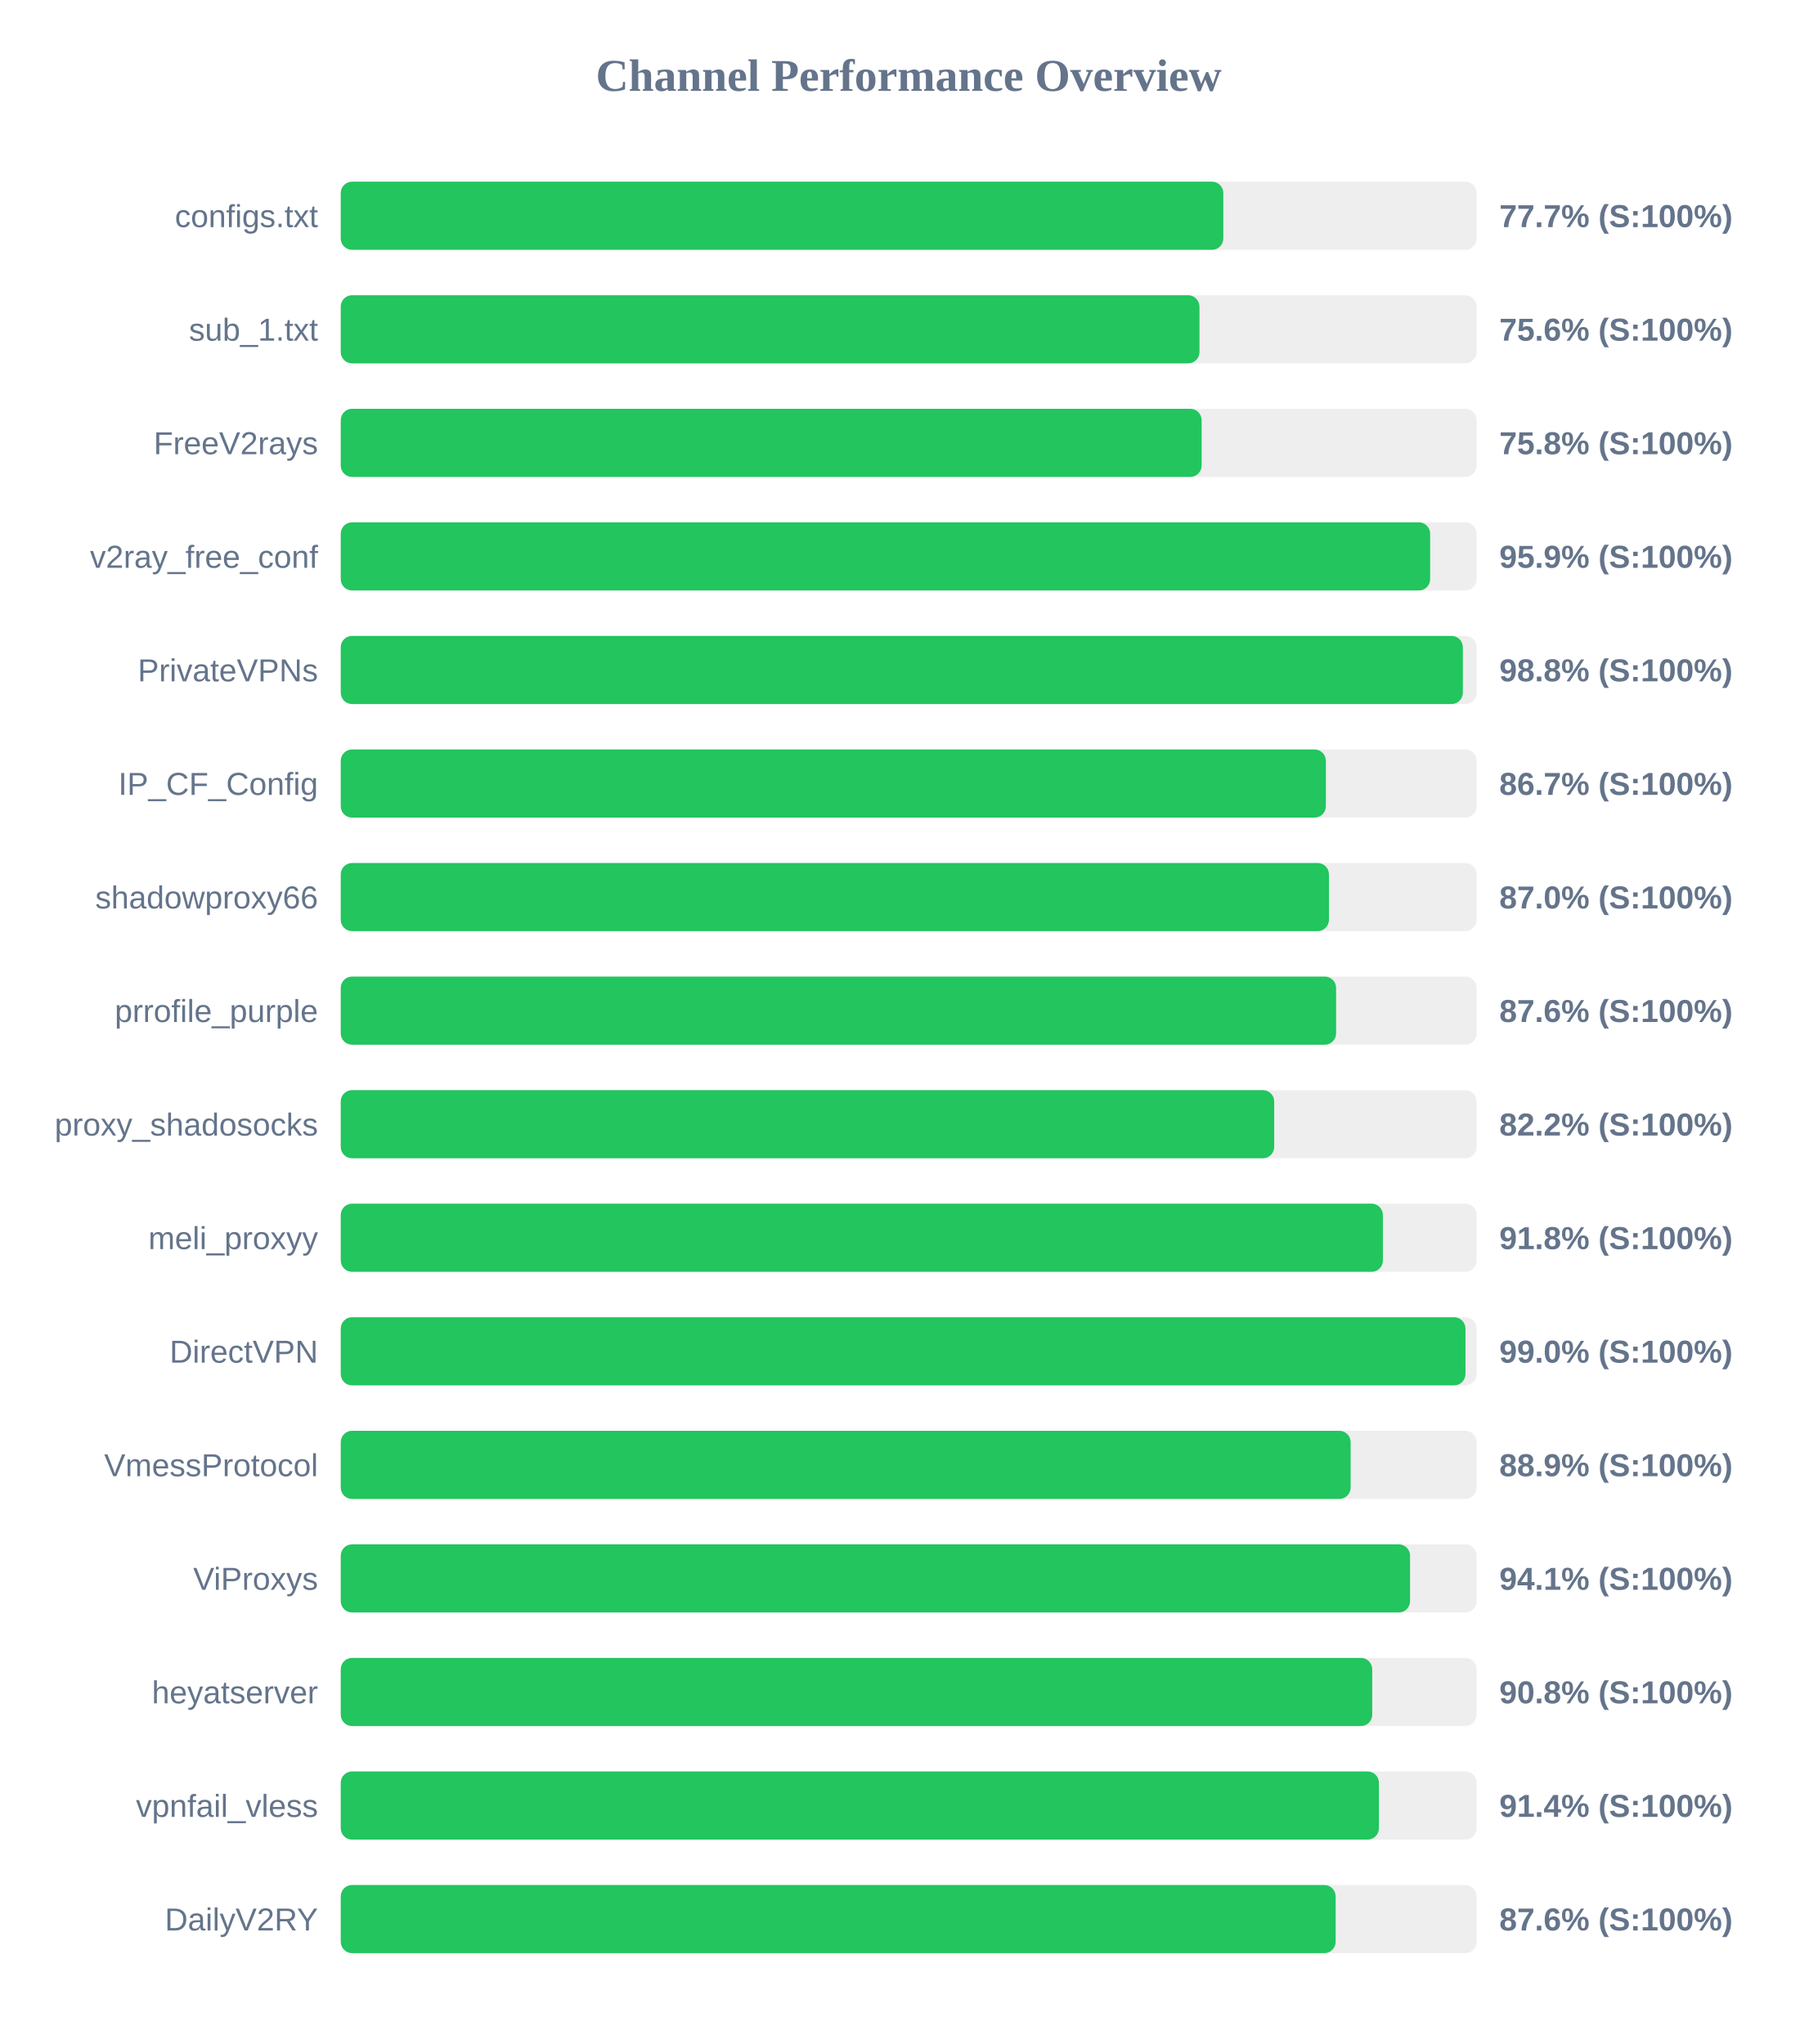
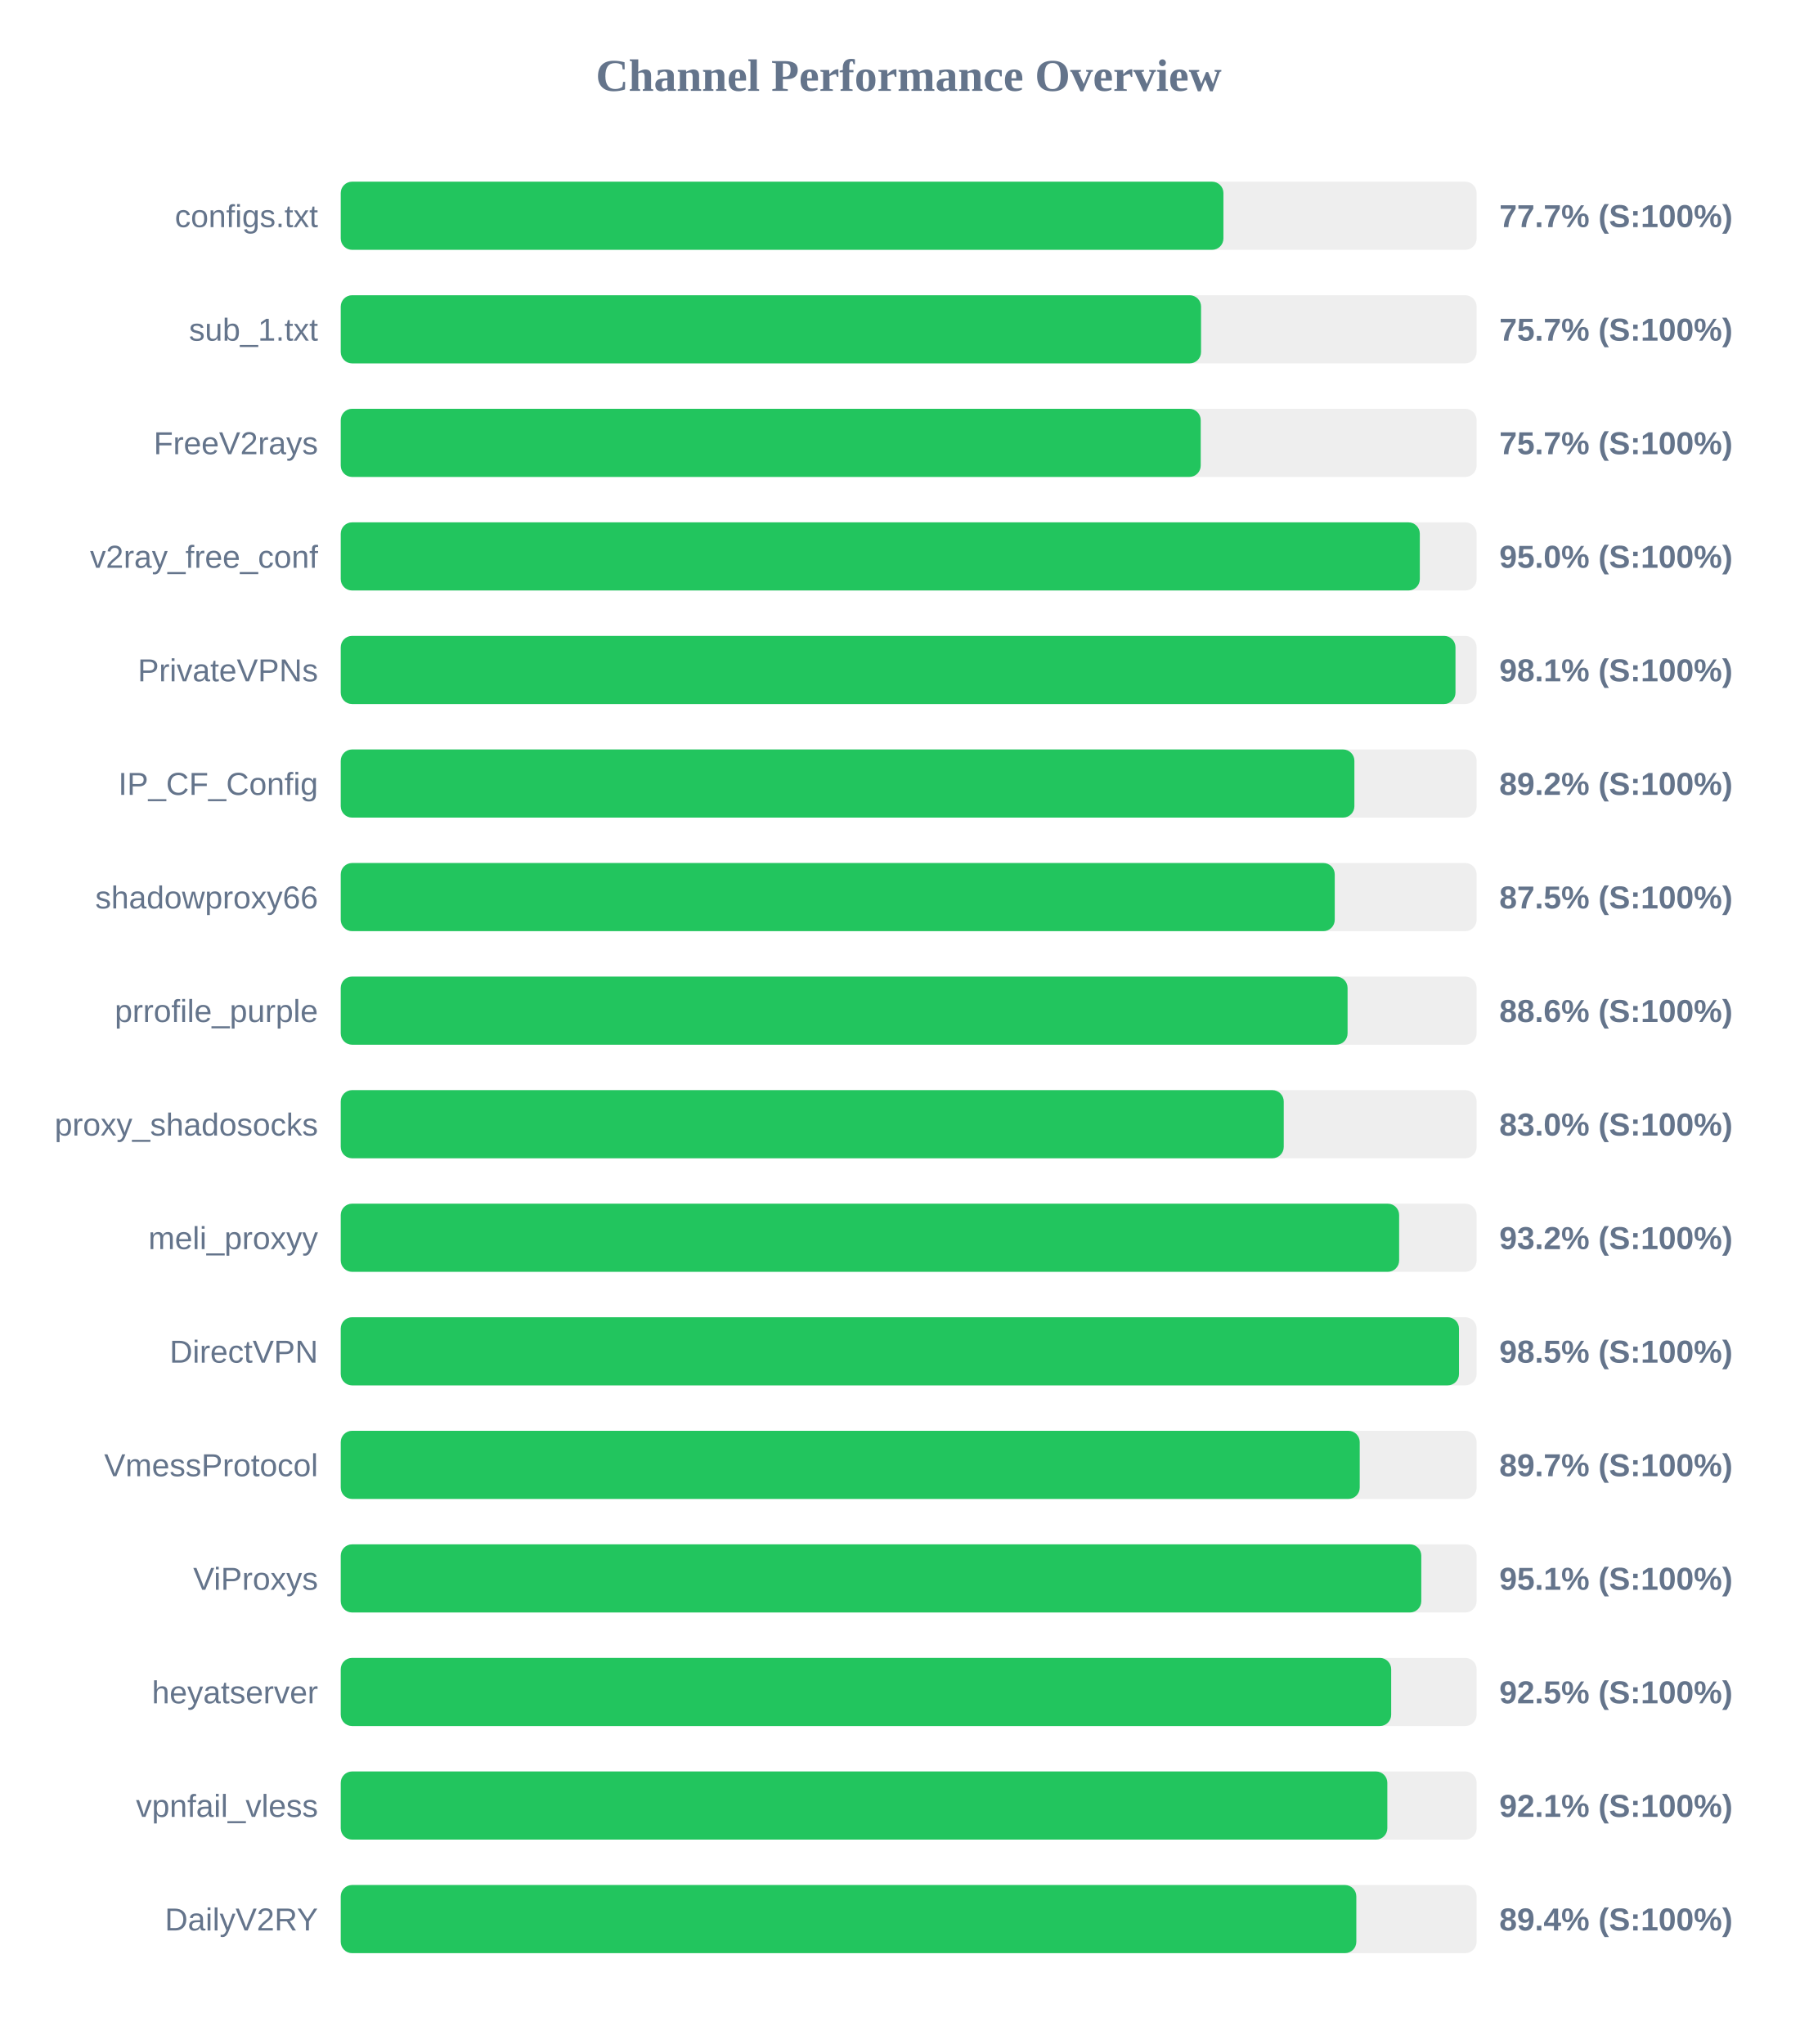
<svg xmlns="http://www.w3.org/2000/svg" width="800" height="900" version="1.1">
  <style>
        .row { font: 14px Arial; fill: #64748b; }
        .score { font: bold 14px Arial; fill: #64748b; }
    </style>
  <text x="400" y="40" text-anchor="middle" font-size="20px" font-weight="bold" fill="#64748b">Channel Performance Overview</text>
  <rect x="150" y="80" width="500" height="30" fill="#eee" rx="5" />
-   <rect x="150" y="80" width="388.5" height="30" fill="#22c55e" rx="5" />
+   <rect x="150" y="80" width="388.55" height="30" fill="#22c55e" rx="5" />
  <text x="140" y="100" text-anchor="end" class="row">configs.txt</text>
  <text x="660" y="100" text-anchor="start" class="score">77.7% (S:100%)</text>
  <rect x="150" y="130" width="500" height="30" fill="#eee" rx="5" />
-   <rect x="150" y="130" width="378.0" height="30" fill="#22c55e" rx="5" />
+   <rect x="150" y="130" width="378.7" height="30" fill="#22c55e" rx="5" />
  <text x="140" y="150" text-anchor="end" class="row">sub_1.txt</text>
-   <text x="660" y="150" text-anchor="start" class="score">75.6% (S:100%)</text>
+   <text x="660" y="150" text-anchor="start" class="score">75.7% (S:100%)</text>
  <rect x="150" y="180" width="500" height="30" fill="#eee" rx="5" />
-   <rect x="150" y="180" width="378.95" height="30" fill="#22c55e" rx="5" />
+   <rect x="150" y="180" width="378.55" height="30" fill="#22c55e" rx="5" />
  <text x="140" y="200" text-anchor="end" class="row">FreeV2rays</text>
-   <text x="660" y="200" text-anchor="start" class="score">75.8% (S:100%)</text>
+   <text x="660" y="200" text-anchor="start" class="score">75.7% (S:100%)</text>
  <rect x="150" y="230" width="500" height="30" fill="#eee" rx="5" />
-   <rect x="150" y="230" width="479.55" height="30" fill="#22c55e" rx="5" />
+   <rect x="150" y="230" width="475.0" height="30" fill="#22c55e" rx="5" />
  <text x="140" y="250" text-anchor="end" class="row">v2ray_free_conf</text>
-   <text x="660" y="250" text-anchor="start" class="score">95.9% (S:100%)</text>
+   <text x="660" y="250" text-anchor="start" class="score">95.0% (S:100%)</text>
  <rect x="150" y="280" width="500" height="30" fill="#eee" rx="5" />
-   <rect x="150" y="280" width="493.95" height="30" fill="#22c55e" rx="5" />
+   <rect x="150" y="280" width="490.7" height="30" fill="#22c55e" rx="5" />
  <text x="140" y="300" text-anchor="end" class="row">PrivateVPNs</text>
-   <text x="660" y="300" text-anchor="start" class="score">98.8% (S:100%)</text>
+   <text x="660" y="300" text-anchor="start" class="score">98.1% (S:100%)</text>
  <rect x="150" y="330" width="500" height="30" fill="#eee" rx="5" />
-   <rect x="150" y="330" width="433.65" height="30" fill="#22c55e" rx="5" />
+   <rect x="150" y="330" width="446.2" height="30" fill="#22c55e" rx="5" />
  <text x="140" y="350" text-anchor="end" class="row">IP_CF_Config</text>
-   <text x="660" y="350" text-anchor="start" class="score">86.7% (S:100%)</text>
+   <text x="660" y="350" text-anchor="start" class="score">89.2% (S:100%)</text>
  <rect x="150" y="380" width="500" height="30" fill="#eee" rx="5" />
-   <rect x="150" y="380" width="435.0" height="30" fill="#22c55e" rx="5" />
+   <rect x="150" y="380" width="437.55" height="30" fill="#22c55e" rx="5" />
  <text x="140" y="400" text-anchor="end" class="row">shadowproxy66</text>
-   <text x="660" y="400" text-anchor="start" class="score">87.0% (S:100%)</text>
+   <text x="660" y="400" text-anchor="start" class="score">87.5% (S:100%)</text>
  <rect x="150" y="430" width="500" height="30" fill="#eee" rx="5" />
-   <rect x="150" y="430" width="438.15" height="30" fill="#22c55e" rx="5" />
+   <rect x="150" y="430" width="443.2" height="30" fill="#22c55e" rx="5" />
  <text x="140" y="450" text-anchor="end" class="row">prrofile_purple</text>
-   <text x="660" y="450" text-anchor="start" class="score">87.6% (S:100%)</text>
+   <text x="660" y="450" text-anchor="start" class="score">88.6% (S:100%)</text>
  <rect x="150" y="480" width="500" height="30" fill="#eee" rx="5" />
-   <rect x="150" y="480" width="410.9" height="30" fill="#22c55e" rx="5" />
+   <rect x="150" y="480" width="415.1" height="30" fill="#22c55e" rx="5" />
  <text x="140" y="500" text-anchor="end" class="row">proxy_shadosocks</text>
-   <text x="660" y="500" text-anchor="start" class="score">82.2% (S:100%)</text>
+   <text x="660" y="500" text-anchor="start" class="score">83.0% (S:100%)</text>
  <rect x="150" y="530" width="500" height="30" fill="#eee" rx="5" />
-   <rect x="150" y="530" width="458.75" height="30" fill="#22c55e" rx="5" />
+   <rect x="150" y="530" width="465.9" height="30" fill="#22c55e" rx="5" />
  <text x="140" y="550" text-anchor="end" class="row">meli_proxyy</text>
-   <text x="660" y="550" text-anchor="start" class="score">91.8% (S:100%)</text>
+   <text x="660" y="550" text-anchor="start" class="score">93.2% (S:100%)</text>
  <rect x="150" y="580" width="500" height="30" fill="#eee" rx="5" />
-   <rect x="150" y="580" width="495.1" height="30" fill="#22c55e" rx="5" />
+   <rect x="150" y="580" width="492.25" height="30" fill="#22c55e" rx="5" />
  <text x="140" y="600" text-anchor="end" class="row">DirectVPN</text>
-   <text x="660" y="600" text-anchor="start" class="score">99.0% (S:100%)</text>
+   <text x="660" y="600" text-anchor="start" class="score">98.5% (S:100%)</text>
  <rect x="150" y="630" width="500" height="30" fill="#eee" rx="5" />
-   <rect x="150" y="630" width="444.55" height="30" fill="#22c55e" rx="5" />
+   <rect x="150" y="630" width="448.55" height="30" fill="#22c55e" rx="5" />
  <text x="140" y="650" text-anchor="end" class="row">VmessProtocol</text>
-   <text x="660" y="650" text-anchor="start" class="score">88.9% (S:100%)</text>
+   <text x="660" y="650" text-anchor="start" class="score">89.7% (S:100%)</text>
  <rect x="150" y="680" width="500" height="30" fill="#eee" rx="5" />
-   <rect x="150" y="680" width="470.7" height="30" fill="#22c55e" rx="5" />
+   <rect x="150" y="680" width="475.65" height="30" fill="#22c55e" rx="5" />
  <text x="140" y="700" text-anchor="end" class="row">ViProxys</text>
-   <text x="660" y="700" text-anchor="start" class="score">94.1% (S:100%)</text>
+   <text x="660" y="700" text-anchor="start" class="score">95.1% (S:100%)</text>
  <rect x="150" y="730" width="500" height="30" fill="#eee" rx="5" />
-   <rect x="150" y="730" width="454.05" height="30" fill="#22c55e" rx="5" />
+   <rect x="150" y="730" width="462.4" height="30" fill="#22c55e" rx="5" />
  <text x="140" y="750" text-anchor="end" class="row">heyatserver</text>
-   <text x="660" y="750" text-anchor="start" class="score">90.8% (S:100%)</text>
+   <text x="660" y="750" text-anchor="start" class="score">92.5% (S:100%)</text>
  <rect x="150" y="780" width="500" height="30" fill="#eee" rx="5" />
-   <rect x="150" y="780" width="457.0" height="30" fill="#22c55e" rx="5" />
+   <rect x="150" y="780" width="460.7" height="30" fill="#22c55e" rx="5" />
  <text x="140" y="800" text-anchor="end" class="row">vpnfail_vless</text>
-   <text x="660" y="800" text-anchor="start" class="score">91.4% (S:100%)</text>
+   <text x="660" y="800" text-anchor="start" class="score">92.1% (S:100%)</text>
  <rect x="150" y="830" width="500" height="30" fill="#eee" rx="5" />
-   <rect x="150" y="830" width="437.95" height="30" fill="#22c55e" rx="5" />
+   <rect x="150" y="830" width="447.05" height="30" fill="#22c55e" rx="5" />
  <text x="140" y="850" text-anchor="end" class="row">DailyV2RY</text>
-   <text x="660" y="850" text-anchor="start" class="score">87.6% (S:100%)</text>
+   <text x="660" y="850" text-anchor="start" class="score">89.4% (S:100%)</text>
</svg>
